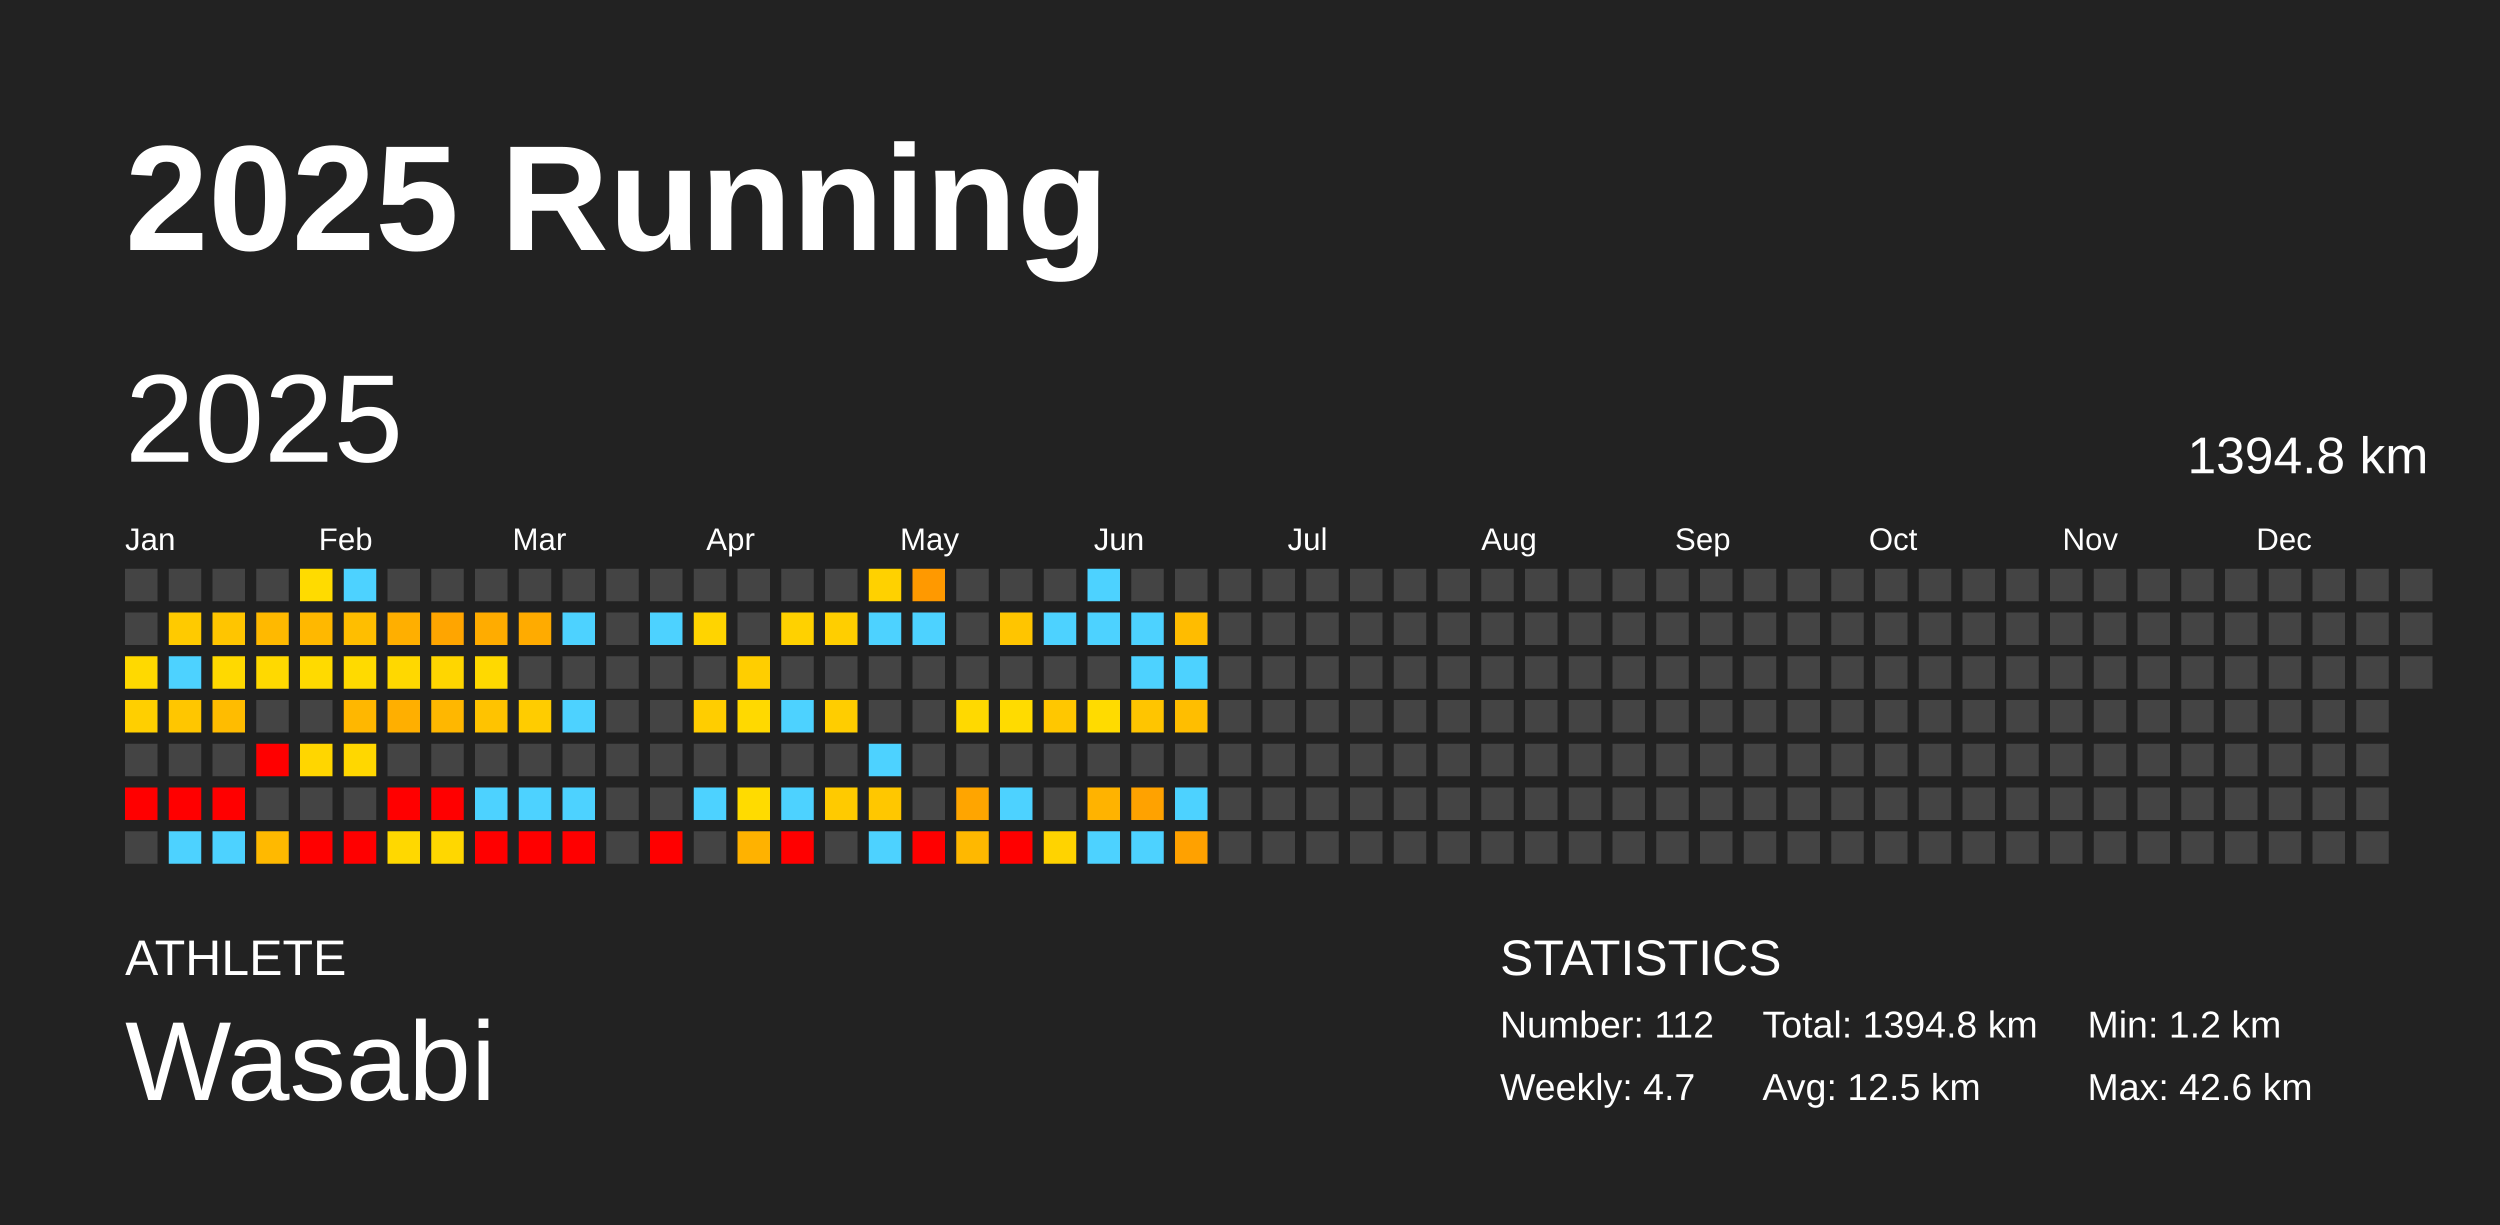
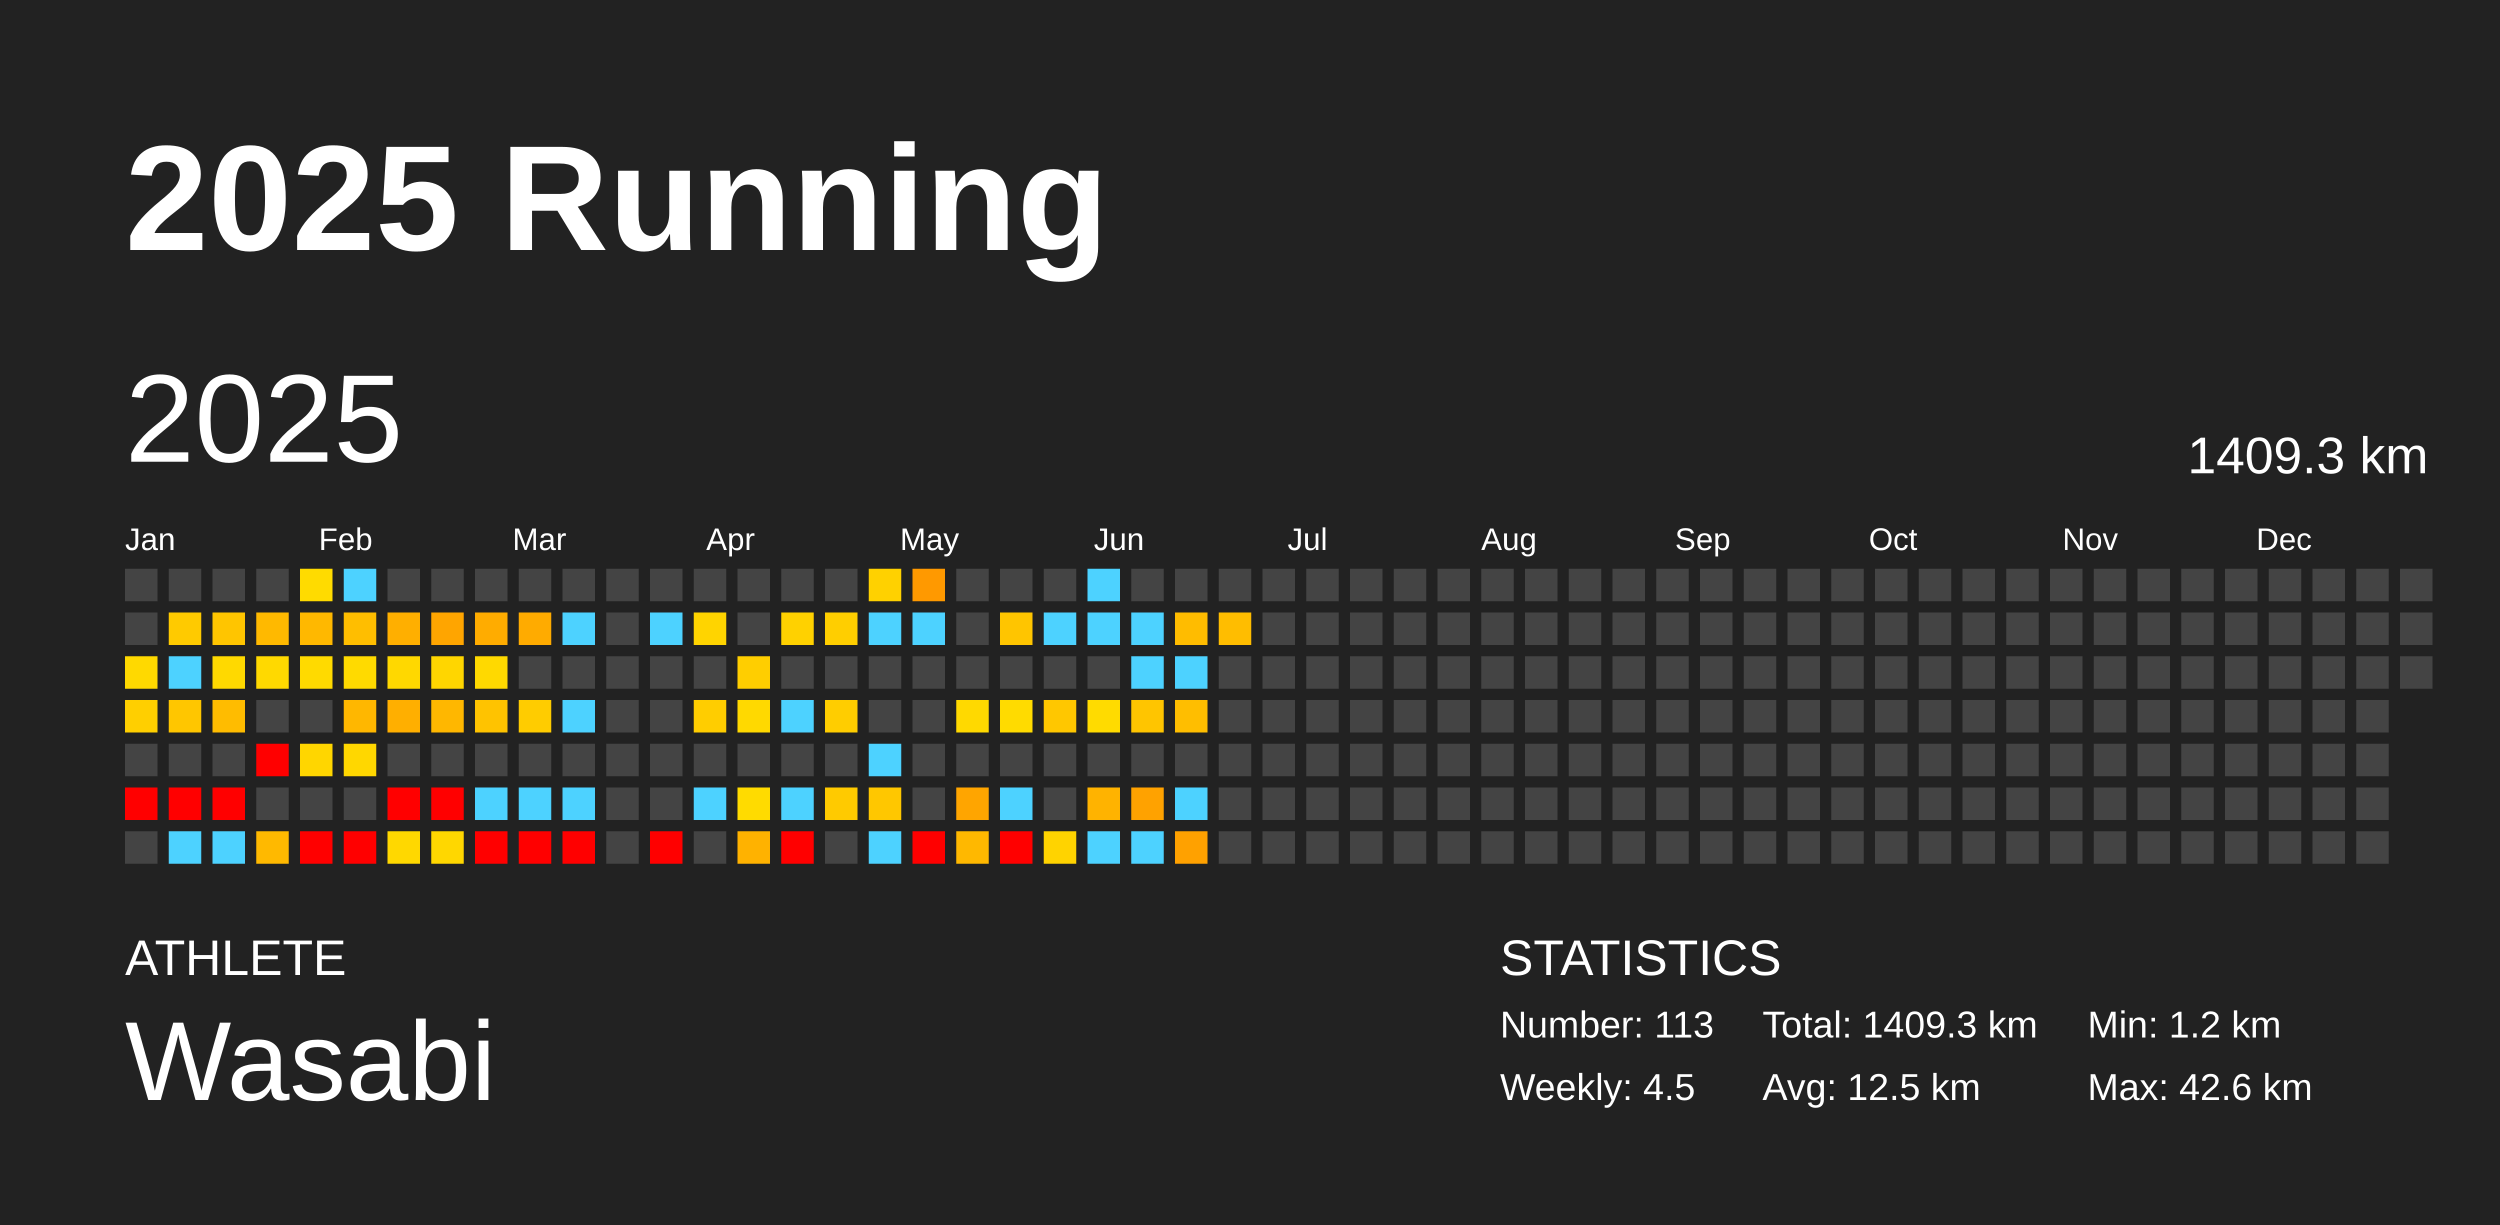
<svg xmlns="http://www.w3.org/2000/svg" baseProfile="full" height="98mm" version="1.1" viewBox="0,0,200,98" width="200mm">
  <defs />
  <rect fill="#222222" height="98" width="200" x="0" y="0" />
  <text fill="#FFFFFF" style="font-size:12px; font-family:Arial; font-weight:bold;" x="10" y="20">2025 Running</text>
  <text fill="#FFFFFF" style="font-size:4px; font-family:Arial" x="10" y="78">ATHLETE</text>
  <text fill="#FFFFFF" style="font-size:9px; font-family:Arial" x="10" y="88">Wasabi</text>
  <text fill="#FFFFFF" style="font-size:4px; font-family:Arial" x="120" y="78">STATISTICS</text>
-   <text fill="#FFFFFF" style="font-size:3px; font-family:Arial" x="120" y="83">Number: 112</text>
-   <text fill="#FFFFFF" style="font-size:3px; font-family:Arial" x="120" y="88">Weekly: 4.7</text>
-   <text fill="#FFFFFF" style="font-size:3px; font-family:Arial" x="141" y="83">Total: 1394.8 km</text>
+   <text fill="#FFFFFF" style="font-size:3px; font-family:Arial" x="120" y="83">Number: 113</text>
+   <text fill="#FFFFFF" style="font-size:3px; font-family:Arial" x="120" y="88">Weekly: 4.5</text>
+   <text fill="#FFFFFF" style="font-size:3px; font-family:Arial" x="141" y="83">Total: 1409.3 km</text>
  <text fill="#FFFFFF" style="font-size:3px; font-family:Arial" x="141" y="88">Avg: 12.5 km</text>
  <text fill="#FFFFFF" style="font-size:3px; font-family:Arial" x="167" y="83">Min: 1.2 km</text>
  <text fill="#FFFFFF" style="font-size:3px; font-family:Arial" x="167" y="88">Max: 42.6 km</text>
  <text dominant-baseline="hanging" fill="#FFFFFF" style="font-size:10.0px; font-family:Arial;" x="10" y="30">2025</text>
-   <text dominant-baseline="hanging" fill="#FFFFFF" style="font-size:4.125px; font-family:Arial;" x="175" y="35">1394.8 km</text>
+   <text dominant-baseline="hanging" fill="#FFFFFF" style="font-size:4.125px; font-family:Arial;" x="175" y="35">1409.3 km</text>
  <text fill="#FFFFFF" style="font-size:2.5px; font-family:Arial" x="10.0" y="44">Jan</text>
  <text fill="#FFFFFF" style="font-size:2.5px; font-family:Arial" x="25.5" y="44">Feb</text>
  <text fill="#FFFFFF" style="font-size:2.5px; font-family:Arial" x="41.0" y="44">Mar</text>
  <text fill="#FFFFFF" style="font-size:2.5px; font-family:Arial" x="56.5" y="44">Apr</text>
  <text fill="#FFFFFF" style="font-size:2.5px; font-family:Arial" x="72.0" y="44">May</text>
  <text fill="#FFFFFF" style="font-size:2.5px; font-family:Arial" x="87.5" y="44">Jun</text>
  <text fill="#FFFFFF" style="font-size:2.5px; font-family:Arial" x="103.0" y="44">Jul</text>
  <text fill="#FFFFFF" style="font-size:2.5px; font-family:Arial" x="118.5" y="44">Aug</text>
  <text fill="#FFFFFF" style="font-size:2.5px; font-family:Arial" x="134.0" y="44">Sep</text>
  <text fill="#FFFFFF" style="font-size:2.5px; font-family:Arial" x="149.5" y="44">Oct</text>
  <text fill="#FFFFFF" style="font-size:2.5px; font-family:Arial" x="165.0" y="44">Nov</text>
  <text fill="#FFFFFF" style="font-size:2.5px; font-family:Arial" x="180.5" y="44">Dec</text>
  <rect fill="#444444" height="2.6" width="2.6" x="10.0" y="45.5" />
  <rect fill="#444444" height="2.6" width="2.6" x="10.0" y="49.0" />
  <rect fill="#ffd900" height="2.6" width="2.6" x="10.0" y="52.5" />
  <rect fill="#ffcf00" height="2.6" width="2.6" x="10.0" y="56.0" />
  <rect fill="#444444" height="2.6" width="2.6" x="10.0" y="59.5" />
  <rect fill="red" height="2.6" width="2.6" x="10.0" y="63.0" />
  <rect fill="#444444" height="2.6" width="2.6" x="10.0" y="66.5" />
  <rect fill="#444444" height="2.6" width="2.6" x="13.5" y="45.5" />
  <rect fill="#ffca00" height="2.6" width="2.6" x="13.5" y="49.0" />
  <rect fill="#4dd2ff" height="2.6" width="2.6" x="13.5" y="52.5" />
  <rect fill="#ffc600" height="2.6" width="2.6" x="13.5" y="56.0" />
  <rect fill="#444444" height="2.6" width="2.6" x="13.5" y="59.5" />
  <rect fill="red" height="2.6" width="2.6" x="13.5" y="63.0" />
  <rect fill="#4dd2ff" height="2.6" width="2.6" x="13.5" y="66.5" />
  <rect fill="#444444" height="2.6" width="2.6" x="17.0" y="45.5" />
  <rect fill="#ffc500" height="2.6" width="2.6" x="17.0" y="49.0" />
  <rect fill="#ffd900" height="2.6" width="2.6" x="17.0" y="52.5" />
  <rect fill="#ffbc00" height="2.6" width="2.6" x="17.0" y="56.0" />
  <rect fill="#444444" height="2.6" width="2.6" x="17.0" y="59.5" />
  <rect fill="red" height="2.6" width="2.6" x="17.0" y="63.0" />
  <rect fill="#4dd2ff" height="2.6" width="2.6" x="17.0" y="66.5" />
  <rect fill="#444444" height="2.6" width="2.6" x="20.5" y="45.5" />
  <rect fill="#ffb900" height="2.6" width="2.6" x="20.5" y="49.0" />
  <rect fill="#ffd900" height="2.6" width="2.6" x="20.5" y="52.5" />
  <rect fill="#444444" height="2.6" width="2.6" x="20.5" y="56.0" />
  <rect fill="red" height="2.6" width="2.6" x="20.5" y="59.5" />
  <rect fill="#444444" height="2.6" width="2.6" x="20.5" y="63.0" />
  <rect fill="#ffb900" height="2.6" width="2.6" x="20.5" y="66.5" />
  <rect fill="#ffdb00" height="2.6" width="2.6" x="24.0" y="45.5" />
  <rect fill="#ffb800" height="2.6" width="2.6" x="24.0" y="49.0" />
  <rect fill="#ffda00" height="2.6" width="2.6" x="24.0" y="52.5" />
  <rect fill="#444444" height="2.6" width="2.6" x="24.0" y="56.0" />
  <rect fill="#ffd600" height="2.6" width="2.6" x="24.0" y="59.5" />
  <rect fill="#444444" height="2.6" width="2.6" x="24.0" y="63.0" />
  <rect fill="red" height="2.6" width="2.6" x="24.0" y="66.5" />
  <rect fill="#4dd2ff" height="2.6" width="2.6" x="27.5" y="45.5" />
  <rect fill="#ffbe00" height="2.6" width="2.6" x="27.5" y="49.0" />
  <rect fill="#ffda00" height="2.6" width="2.6" x="27.5" y="52.5" />
  <rect fill="#ffb700" height="2.6" width="2.6" x="27.5" y="56.0" />
  <rect fill="#ffd700" height="2.6" width="2.6" x="27.5" y="59.5" />
  <rect fill="#444444" height="2.6" width="2.6" x="27.5" y="63.0" />
  <rect fill="red" height="2.6" width="2.6" x="27.5" y="66.5" />
  <rect fill="#444444" height="2.6" width="2.6" x="31.0" y="45.5" />
  <rect fill="#ffaf00" height="2.6" width="2.6" x="31.0" y="49.0" />
  <rect fill="#ffd800" height="2.6" width="2.6" x="31.0" y="52.5" />
  <rect fill="#ffaf00" height="2.6" width="2.6" x="31.0" y="56.0" />
  <rect fill="#444444" height="2.6" width="2.6" x="31.0" y="59.5" />
  <rect fill="red" height="2.6" width="2.6" x="31.0" y="63.0" />
  <rect fill="#ffd800" height="2.6" width="2.6" x="31.0" y="66.5" />
  <rect fill="#444444" height="2.6" width="2.6" x="34.5" y="45.5" />
  <rect fill="#ffa500" height="2.6" width="2.6" x="34.5" y="49.0" />
  <rect fill="#ffd600" height="2.6" width="2.6" x="34.5" y="52.5" />
  <rect fill="#ffb700" height="2.6" width="2.6" x="34.5" y="56.0" />
  <rect fill="#444444" height="2.6" width="2.6" x="34.5" y="59.5" />
  <rect fill="red" height="2.6" width="2.6" x="34.5" y="63.0" />
  <rect fill="#ffd700" height="2.6" width="2.6" x="34.5" y="66.5" />
  <rect fill="#444444" height="2.6" width="2.6" x="38.0" y="45.5" />
  <rect fill="#ffac00" height="2.6" width="2.6" x="38.0" y="49.0" />
  <rect fill="#ffd900" height="2.6" width="2.6" x="38.0" y="52.5" />
  <rect fill="#ffc300" height="2.6" width="2.6" x="38.0" y="56.0" />
  <rect fill="#444444" height="2.6" width="2.6" x="38.0" y="59.5" />
  <rect fill="#4dd2ff" height="2.6" width="2.6" x="38.0" y="63.0" />
  <rect fill="red" height="2.6" width="2.6" x="38.0" y="66.5" />
  <rect fill="#444444" height="2.6" width="2.6" x="41.5" y="45.5" />
  <rect fill="#ffab00" height="2.6" width="2.6" x="41.5" y="49.0" />
  <rect fill="#444444" height="2.6" width="2.6" x="41.5" y="52.5" />
  <rect fill="#ffcc00" height="2.6" width="2.6" x="41.5" y="56.0" />
  <rect fill="#444444" height="2.6" width="2.6" x="41.5" y="59.5" />
  <rect fill="#4dd2ff" height="2.6" width="2.6" x="41.5" y="63.0" />
  <rect fill="red" height="2.6" width="2.6" x="41.5" y="66.5" />
  <rect fill="#444444" height="2.6" width="2.6" x="45.0" y="45.5" />
  <rect fill="#4dd2ff" height="2.6" width="2.6" x="45.0" y="49.0" />
  <rect fill="#444444" height="2.6" width="2.6" x="45.0" y="52.5" />
  <rect fill="#4dd2ff" height="2.6" width="2.6" x="45.0" y="56.0" />
  <rect fill="#444444" height="2.6" width="2.6" x="45.0" y="59.5" />
  <rect fill="#4dd2ff" height="2.6" width="2.6" x="45.0" y="63.0" />
  <rect fill="red" height="2.6" width="2.6" x="45.0" y="66.5" />
  <rect fill="#444444" height="2.6" width="2.6" x="48.5" y="45.5" />
  <rect fill="#444444" height="2.6" width="2.6" x="48.5" y="49.0" />
  <rect fill="#444444" height="2.6" width="2.6" x="48.5" y="52.5" />
  <rect fill="#444444" height="2.6" width="2.6" x="48.5" y="56.0" />
  <rect fill="#444444" height="2.6" width="2.6" x="48.5" y="59.5" />
  <rect fill="#444444" height="2.6" width="2.6" x="48.5" y="63.0" />
  <rect fill="#444444" height="2.6" width="2.6" x="48.5" y="66.5" />
  <rect fill="#444444" height="2.6" width="2.6" x="52.0" y="45.5" />
  <rect fill="#4dd2ff" height="2.6" width="2.6" x="52.0" y="49.0" />
  <rect fill="#444444" height="2.6" width="2.6" x="52.0" y="52.5" />
  <rect fill="#444444" height="2.6" width="2.6" x="52.0" y="56.0" />
  <rect fill="#444444" height="2.6" width="2.6" x="52.0" y="59.5" />
  <rect fill="#444444" height="2.6" width="2.6" x="52.0" y="63.0" />
  <rect fill="red" height="2.6" width="2.6" x="52.0" y="66.5" />
  <rect fill="#444444" height="2.6" width="2.6" x="55.5" y="45.5" />
  <rect fill="#ffd400" height="2.6" width="2.6" x="55.5" y="49.0" />
  <rect fill="#444444" height="2.6" width="2.6" x="55.5" y="52.5" />
  <rect fill="#ffcd00" height="2.6" width="2.6" x="55.5" y="56.0" />
  <rect fill="#444444" height="2.6" width="2.6" x="55.5" y="59.5" />
  <rect fill="#4dd2ff" height="2.6" width="2.6" x="55.5" y="63.0" />
  <rect fill="#444444" height="2.6" width="2.6" x="55.5" y="66.5" />
  <rect fill="#444444" height="2.6" width="2.6" x="59.0" y="45.5" />
  <rect fill="#444444" height="2.6" width="2.6" x="59.0" y="49.0" />
  <rect fill="#ffce00" height="2.6" width="2.6" x="59.0" y="52.5" />
  <rect fill="#ffd900" height="2.6" width="2.6" x="59.0" y="56.0" />
  <rect fill="#444444" height="2.6" width="2.6" x="59.0" y="59.5" />
  <rect fill="#ffdb00" height="2.6" width="2.6" x="59.0" y="63.0" />
  <rect fill="#ffb200" height="2.6" width="2.6" x="59.0" y="66.5" />
  <rect fill="#444444" height="2.6" width="2.6" x="62.5" y="45.5" />
  <rect fill="#ffd100" height="2.6" width="2.6" x="62.5" y="49.0" />
  <rect fill="#444444" height="2.6" width="2.6" x="62.5" y="52.5" />
  <rect fill="#4dd2ff" height="2.6" width="2.6" x="62.5" y="56.0" />
  <rect fill="#444444" height="2.6" width="2.6" x="62.5" y="59.5" />
  <rect fill="#4dd2ff" height="2.6" width="2.6" x="62.5" y="63.0" />
  <rect fill="red" height="2.6" width="2.6" x="62.5" y="66.5" />
  <rect fill="#444444" height="2.6" width="2.6" x="66.0" y="45.5" />
  <rect fill="#ffce00" height="2.6" width="2.6" x="66.0" y="49.0" />
  <rect fill="#444444" height="2.6" width="2.6" x="66.0" y="52.5" />
  <rect fill="#ffcd00" height="2.6" width="2.6" x="66.0" y="56.0" />
  <rect fill="#444444" height="2.6" width="2.6" x="66.0" y="59.5" />
  <rect fill="#ffca00" height="2.6" width="2.6" x="66.0" y="63.0" />
  <rect fill="#444444" height="2.6" width="2.6" x="66.0" y="66.5" />
  <rect fill="#ffd100" height="2.6" width="2.6" x="69.5" y="45.5" />
  <rect fill="#4dd2ff" height="2.6" width="2.6" x="69.5" y="49.0" />
  <rect fill="#444444" height="2.6" width="2.6" x="69.5" y="52.5" />
  <rect fill="#444444" height="2.6" width="2.6" x="69.5" y="56.0" />
  <rect fill="#4dd2ff" height="2.6" width="2.6" x="69.5" y="59.5" />
  <rect fill="#ffc700" height="2.6" width="2.6" x="69.5" y="63.0" />
  <rect fill="#4dd2ff" height="2.6" width="2.6" x="69.5" y="66.5" />
  <rect fill="#ff9900" height="2.6" width="2.6" x="73.0" y="45.5" />
  <rect fill="#4dd2ff" height="2.6" width="2.6" x="73.0" y="49.0" />
  <rect fill="#444444" height="2.6" width="2.6" x="73.0" y="52.5" />
  <rect fill="#444444" height="2.6" width="2.6" x="73.0" y="56.0" />
  <rect fill="#444444" height="2.6" width="2.6" x="73.0" y="59.5" />
  <rect fill="#444444" height="2.6" width="2.6" x="73.0" y="63.0" />
  <rect fill="red" height="2.6" width="2.6" x="73.0" y="66.5" />
  <rect fill="#444444" height="2.6" width="2.6" x="76.5" y="45.5" />
  <rect fill="#444444" height="2.6" width="2.6" x="76.5" y="49.0" />
  <rect fill="#444444" height="2.6" width="2.6" x="76.5" y="52.5" />
  <rect fill="#ffd900" height="2.6" width="2.6" x="76.5" y="56.0" />
  <rect fill="#444444" height="2.6" width="2.6" x="76.5" y="59.5" />
  <rect fill="#ffa500" height="2.6" width="2.6" x="76.5" y="63.0" />
  <rect fill="#ffb800" height="2.6" width="2.6" x="76.5" y="66.5" />
  <rect fill="#444444" height="2.6" width="2.6" x="80.0" y="45.5" />
  <rect fill="#ffc500" height="2.6" width="2.6" x="80.0" y="49.0" />
  <rect fill="#444444" height="2.6" width="2.6" x="80.0" y="52.5" />
  <rect fill="#ffdb00" height="2.6" width="2.6" x="80.0" y="56.0" />
  <rect fill="#444444" height="2.6" width="2.6" x="80.0" y="59.5" />
  <rect fill="#4dd2ff" height="2.6" width="2.6" x="80.0" y="63.0" />
  <rect fill="red" height="2.6" width="2.6" x="80.0" y="66.5" />
  <rect fill="#444444" height="2.6" width="2.6" x="83.5" y="45.5" />
  <rect fill="#4dd2ff" height="2.6" width="2.6" x="83.5" y="49.0" />
  <rect fill="#444444" height="2.6" width="2.6" x="83.5" y="52.5" />
  <rect fill="#ffc700" height="2.6" width="2.6" x="83.5" y="56.0" />
  <rect fill="#444444" height="2.6" width="2.6" x="83.5" y="59.5" />
  <rect fill="#444444" height="2.6" width="2.6" x="83.5" y="63.0" />
  <rect fill="#ffd300" height="2.6" width="2.6" x="83.5" y="66.5" />
  <rect fill="#4dd2ff" height="2.6" width="2.6" x="87.0" y="45.5" />
  <rect fill="#4dd2ff" height="2.6" width="2.6" x="87.0" y="49.0" />
  <rect fill="#444444" height="2.6" width="2.6" x="87.0" y="52.5" />
  <rect fill="#ffdb00" height="2.6" width="2.6" x="87.0" y="56.0" />
  <rect fill="#444444" height="2.6" width="2.6" x="87.0" y="59.5" />
  <rect fill="#ffb300" height="2.6" width="2.6" x="87.0" y="63.0" />
  <rect fill="#4dd2ff" height="2.6" width="2.6" x="87.0" y="66.5" />
  <rect fill="#444444" height="2.6" width="2.6" x="90.5" y="45.5" />
  <rect fill="#4dd2ff" height="2.6" width="2.6" x="90.5" y="49.0" />
  <rect fill="#4dd2ff" height="2.6" width="2.6" x="90.5" y="52.5" />
  <rect fill="#ffc500" height="2.6" width="2.6" x="90.5" y="56.0" />
  <rect fill="#444444" height="2.6" width="2.6" x="90.5" y="59.5" />
  <rect fill="#ffa200" height="2.6" width="2.6" x="90.5" y="63.0" />
  <rect fill="#4dd2ff" height="2.6" width="2.6" x="90.5" y="66.5" />
  <rect fill="#444444" height="2.6" width="2.6" x="94.0" y="45.5" />
  <rect fill="#ffbc00" height="2.6" width="2.6" x="94.0" y="49.0" />
  <rect fill="#4dd2ff" height="2.6" width="2.6" x="94.0" y="52.5" />
  <rect fill="#ffbe00" height="2.6" width="2.6" x="94.0" y="56.0" />
  <rect fill="#444444" height="2.6" width="2.6" x="94.0" y="59.5" />
  <rect fill="#4dd2ff" height="2.6" width="2.6" x="94.0" y="63.0" />
  <rect fill="#ffa100" height="2.6" width="2.6" x="94.0" y="66.5" />
  <rect fill="#444444" height="2.6" width="2.6" x="97.5" y="45.5" />
-   <rect fill="#444444" height="2.6" width="2.6" x="97.5" y="49.0" />
+   <rect fill="#ffbd00" height="2.6" width="2.6" x="97.5" y="49.0" />
  <rect fill="#444444" height="2.6" width="2.6" x="97.5" y="52.5" />
  <rect fill="#444444" height="2.6" width="2.6" x="97.5" y="56.0" />
  <rect fill="#444444" height="2.6" width="2.6" x="97.5" y="59.5" />
  <rect fill="#444444" height="2.6" width="2.6" x="97.5" y="63.0" />
  <rect fill="#444444" height="2.6" width="2.6" x="97.5" y="66.5" />
  <rect fill="#444444" height="2.6" width="2.6" x="101.0" y="45.5" />
  <rect fill="#444444" height="2.6" width="2.6" x="101.0" y="49.0" />
  <rect fill="#444444" height="2.6" width="2.6" x="101.0" y="52.5" />
  <rect fill="#444444" height="2.6" width="2.6" x="101.0" y="56.0" />
  <rect fill="#444444" height="2.6" width="2.6" x="101.0" y="59.5" />
  <rect fill="#444444" height="2.6" width="2.6" x="101.0" y="63.0" />
  <rect fill="#444444" height="2.6" width="2.6" x="101.0" y="66.5" />
  <rect fill="#444444" height="2.6" width="2.6" x="104.5" y="45.5" />
  <rect fill="#444444" height="2.6" width="2.6" x="104.5" y="49.0" />
  <rect fill="#444444" height="2.6" width="2.6" x="104.5" y="52.5" />
  <rect fill="#444444" height="2.6" width="2.6" x="104.5" y="56.0" />
  <rect fill="#444444" height="2.6" width="2.6" x="104.5" y="59.5" />
  <rect fill="#444444" height="2.6" width="2.6" x="104.5" y="63.0" />
  <rect fill="#444444" height="2.6" width="2.6" x="104.5" y="66.5" />
  <rect fill="#444444" height="2.6" width="2.6" x="108.0" y="45.5" />
  <rect fill="#444444" height="2.6" width="2.6" x="108.0" y="49.0" />
  <rect fill="#444444" height="2.6" width="2.6" x="108.0" y="52.5" />
  <rect fill="#444444" height="2.6" width="2.6" x="108.0" y="56.0" />
  <rect fill="#444444" height="2.6" width="2.6" x="108.0" y="59.5" />
  <rect fill="#444444" height="2.6" width="2.6" x="108.0" y="63.0" />
  <rect fill="#444444" height="2.6" width="2.6" x="108.0" y="66.5" />
  <rect fill="#444444" height="2.6" width="2.6" x="111.5" y="45.5" />
  <rect fill="#444444" height="2.6" width="2.6" x="111.5" y="49.0" />
  <rect fill="#444444" height="2.6" width="2.6" x="111.5" y="52.5" />
  <rect fill="#444444" height="2.6" width="2.6" x="111.5" y="56.0" />
  <rect fill="#444444" height="2.6" width="2.6" x="111.5" y="59.5" />
  <rect fill="#444444" height="2.6" width="2.6" x="111.5" y="63.0" />
  <rect fill="#444444" height="2.6" width="2.6" x="111.5" y="66.5" />
  <rect fill="#444444" height="2.6" width="2.6" x="115.0" y="45.5" />
  <rect fill="#444444" height="2.6" width="2.6" x="115.0" y="49.0" />
  <rect fill="#444444" height="2.6" width="2.6" x="115.0" y="52.5" />
  <rect fill="#444444" height="2.6" width="2.6" x="115.0" y="56.0" />
  <rect fill="#444444" height="2.6" width="2.6" x="115.0" y="59.5" />
  <rect fill="#444444" height="2.6" width="2.6" x="115.0" y="63.0" />
  <rect fill="#444444" height="2.6" width="2.6" x="115.0" y="66.5" />
  <rect fill="#444444" height="2.6" width="2.6" x="118.5" y="45.5" />
  <rect fill="#444444" height="2.6" width="2.6" x="118.5" y="49.0" />
  <rect fill="#444444" height="2.6" width="2.6" x="118.5" y="52.5" />
  <rect fill="#444444" height="2.6" width="2.6" x="118.5" y="56.0" />
  <rect fill="#444444" height="2.6" width="2.6" x="118.5" y="59.5" />
  <rect fill="#444444" height="2.6" width="2.6" x="118.5" y="63.0" />
  <rect fill="#444444" height="2.6" width="2.6" x="118.5" y="66.5" />
  <rect fill="#444444" height="2.6" width="2.6" x="122.0" y="45.5" />
  <rect fill="#444444" height="2.6" width="2.6" x="122.0" y="49.0" />
  <rect fill="#444444" height="2.6" width="2.6" x="122.0" y="52.5" />
  <rect fill="#444444" height="2.6" width="2.6" x="122.0" y="56.0" />
  <rect fill="#444444" height="2.6" width="2.6" x="122.0" y="59.5" />
  <rect fill="#444444" height="2.6" width="2.6" x="122.0" y="63.0" />
  <rect fill="#444444" height="2.6" width="2.6" x="122.0" y="66.5" />
  <rect fill="#444444" height="2.6" width="2.6" x="125.5" y="45.5" />
  <rect fill="#444444" height="2.6" width="2.6" x="125.5" y="49.0" />
  <rect fill="#444444" height="2.6" width="2.6" x="125.5" y="52.5" />
  <rect fill="#444444" height="2.6" width="2.6" x="125.5" y="56.0" />
  <rect fill="#444444" height="2.6" width="2.6" x="125.5" y="59.5" />
  <rect fill="#444444" height="2.6" width="2.6" x="125.5" y="63.0" />
  <rect fill="#444444" height="2.6" width="2.6" x="125.5" y="66.5" />
  <rect fill="#444444" height="2.6" width="2.6" x="129.0" y="45.5" />
  <rect fill="#444444" height="2.6" width="2.6" x="129.0" y="49.0" />
  <rect fill="#444444" height="2.6" width="2.6" x="129.0" y="52.5" />
  <rect fill="#444444" height="2.6" width="2.6" x="129.0" y="56.0" />
  <rect fill="#444444" height="2.6" width="2.6" x="129.0" y="59.5" />
  <rect fill="#444444" height="2.6" width="2.6" x="129.0" y="63.0" />
  <rect fill="#444444" height="2.6" width="2.6" x="129.0" y="66.5" />
  <rect fill="#444444" height="2.6" width="2.6" x="132.5" y="45.5" />
  <rect fill="#444444" height="2.6" width="2.6" x="132.5" y="49.0" />
  <rect fill="#444444" height="2.6" width="2.6" x="132.5" y="52.5" />
  <rect fill="#444444" height="2.6" width="2.6" x="132.5" y="56.0" />
  <rect fill="#444444" height="2.6" width="2.6" x="132.5" y="59.5" />
  <rect fill="#444444" height="2.6" width="2.6" x="132.5" y="63.0" />
  <rect fill="#444444" height="2.6" width="2.6" x="132.5" y="66.5" />
  <rect fill="#444444" height="2.6" width="2.6" x="136.0" y="45.5" />
  <rect fill="#444444" height="2.6" width="2.6" x="136.0" y="49.0" />
  <rect fill="#444444" height="2.6" width="2.6" x="136.0" y="52.5" />
  <rect fill="#444444" height="2.6" width="2.6" x="136.0" y="56.0" />
  <rect fill="#444444" height="2.6" width="2.6" x="136.0" y="59.5" />
  <rect fill="#444444" height="2.6" width="2.6" x="136.0" y="63.0" />
  <rect fill="#444444" height="2.6" width="2.6" x="136.0" y="66.5" />
  <rect fill="#444444" height="2.6" width="2.6" x="139.5" y="45.5" />
  <rect fill="#444444" height="2.6" width="2.6" x="139.5" y="49.0" />
  <rect fill="#444444" height="2.6" width="2.6" x="139.5" y="52.5" />
  <rect fill="#444444" height="2.6" width="2.6" x="139.5" y="56.0" />
  <rect fill="#444444" height="2.6" width="2.6" x="139.5" y="59.5" />
  <rect fill="#444444" height="2.6" width="2.6" x="139.5" y="63.0" />
  <rect fill="#444444" height="2.6" width="2.6" x="139.5" y="66.5" />
  <rect fill="#444444" height="2.6" width="2.6" x="143.0" y="45.5" />
  <rect fill="#444444" height="2.6" width="2.6" x="143.0" y="49.0" />
  <rect fill="#444444" height="2.6" width="2.6" x="143.0" y="52.5" />
  <rect fill="#444444" height="2.6" width="2.6" x="143.0" y="56.0" />
  <rect fill="#444444" height="2.6" width="2.6" x="143.0" y="59.5" />
  <rect fill="#444444" height="2.6" width="2.6" x="143.0" y="63.0" />
  <rect fill="#444444" height="2.6" width="2.6" x="143.0" y="66.5" />
  <rect fill="#444444" height="2.6" width="2.6" x="146.5" y="45.5" />
  <rect fill="#444444" height="2.6" width="2.6" x="146.5" y="49.0" />
  <rect fill="#444444" height="2.6" width="2.6" x="146.5" y="52.5" />
  <rect fill="#444444" height="2.6" width="2.6" x="146.5" y="56.0" />
  <rect fill="#444444" height="2.6" width="2.6" x="146.5" y="59.5" />
  <rect fill="#444444" height="2.6" width="2.6" x="146.5" y="63.0" />
  <rect fill="#444444" height="2.6" width="2.6" x="146.5" y="66.5" />
  <rect fill="#444444" height="2.6" width="2.6" x="150.0" y="45.5" />
  <rect fill="#444444" height="2.6" width="2.6" x="150.0" y="49.0" />
  <rect fill="#444444" height="2.6" width="2.6" x="150.0" y="52.5" />
  <rect fill="#444444" height="2.6" width="2.6" x="150.0" y="56.0" />
  <rect fill="#444444" height="2.6" width="2.6" x="150.0" y="59.5" />
  <rect fill="#444444" height="2.6" width="2.6" x="150.0" y="63.0" />
  <rect fill="#444444" height="2.6" width="2.6" x="150.0" y="66.5" />
  <rect fill="#444444" height="2.6" width="2.6" x="153.5" y="45.5" />
  <rect fill="#444444" height="2.6" width="2.6" x="153.5" y="49.0" />
  <rect fill="#444444" height="2.6" width="2.6" x="153.5" y="52.5" />
  <rect fill="#444444" height="2.6" width="2.6" x="153.5" y="56.0" />
  <rect fill="#444444" height="2.6" width="2.6" x="153.5" y="59.5" />
  <rect fill="#444444" height="2.6" width="2.6" x="153.5" y="63.0" />
  <rect fill="#444444" height="2.6" width="2.6" x="153.5" y="66.5" />
  <rect fill="#444444" height="2.6" width="2.6" x="157.0" y="45.5" />
  <rect fill="#444444" height="2.6" width="2.6" x="157.0" y="49.0" />
  <rect fill="#444444" height="2.6" width="2.6" x="157.0" y="52.5" />
  <rect fill="#444444" height="2.6" width="2.6" x="157.0" y="56.0" />
  <rect fill="#444444" height="2.6" width="2.6" x="157.0" y="59.5" />
  <rect fill="#444444" height="2.6" width="2.6" x="157.0" y="63.0" />
  <rect fill="#444444" height="2.6" width="2.6" x="157.0" y="66.5" />
  <rect fill="#444444" height="2.6" width="2.6" x="160.5" y="45.5" />
  <rect fill="#444444" height="2.6" width="2.6" x="160.5" y="49.0" />
  <rect fill="#444444" height="2.6" width="2.6" x="160.5" y="52.5" />
  <rect fill="#444444" height="2.6" width="2.6" x="160.5" y="56.0" />
  <rect fill="#444444" height="2.6" width="2.6" x="160.5" y="59.5" />
  <rect fill="#444444" height="2.6" width="2.6" x="160.5" y="63.0" />
  <rect fill="#444444" height="2.6" width="2.6" x="160.5" y="66.5" />
  <rect fill="#444444" height="2.6" width="2.6" x="164.0" y="45.5" />
  <rect fill="#444444" height="2.6" width="2.6" x="164.0" y="49.0" />
  <rect fill="#444444" height="2.6" width="2.6" x="164.0" y="52.5" />
  <rect fill="#444444" height="2.6" width="2.6" x="164.0" y="56.0" />
  <rect fill="#444444" height="2.6" width="2.6" x="164.0" y="59.5" />
  <rect fill="#444444" height="2.6" width="2.6" x="164.0" y="63.0" />
  <rect fill="#444444" height="2.6" width="2.6" x="164.0" y="66.5" />
  <rect fill="#444444" height="2.6" width="2.6" x="167.5" y="45.5" />
  <rect fill="#444444" height="2.6" width="2.6" x="167.5" y="49.0" />
  <rect fill="#444444" height="2.6" width="2.6" x="167.5" y="52.5" />
  <rect fill="#444444" height="2.6" width="2.6" x="167.5" y="56.0" />
  <rect fill="#444444" height="2.6" width="2.6" x="167.5" y="59.5" />
  <rect fill="#444444" height="2.6" width="2.6" x="167.5" y="63.0" />
  <rect fill="#444444" height="2.6" width="2.6" x="167.5" y="66.5" />
  <rect fill="#444444" height="2.6" width="2.6" x="171.0" y="45.5" />
  <rect fill="#444444" height="2.6" width="2.6" x="171.0" y="49.0" />
  <rect fill="#444444" height="2.6" width="2.6" x="171.0" y="52.5" />
  <rect fill="#444444" height="2.6" width="2.6" x="171.0" y="56.0" />
  <rect fill="#444444" height="2.6" width="2.6" x="171.0" y="59.5" />
  <rect fill="#444444" height="2.6" width="2.6" x="171.0" y="63.0" />
  <rect fill="#444444" height="2.6" width="2.6" x="171.0" y="66.5" />
  <rect fill="#444444" height="2.6" width="2.6" x="174.5" y="45.5" />
  <rect fill="#444444" height="2.6" width="2.6" x="174.5" y="49.0" />
  <rect fill="#444444" height="2.6" width="2.6" x="174.5" y="52.5" />
  <rect fill="#444444" height="2.6" width="2.6" x="174.5" y="56.0" />
  <rect fill="#444444" height="2.6" width="2.6" x="174.5" y="59.5" />
  <rect fill="#444444" height="2.6" width="2.6" x="174.5" y="63.0" />
  <rect fill="#444444" height="2.6" width="2.6" x="174.5" y="66.5" />
  <rect fill="#444444" height="2.6" width="2.6" x="178.0" y="45.5" />
  <rect fill="#444444" height="2.6" width="2.6" x="178.0" y="49.0" />
  <rect fill="#444444" height="2.6" width="2.6" x="178.0" y="52.5" />
  <rect fill="#444444" height="2.6" width="2.6" x="178.0" y="56.0" />
  <rect fill="#444444" height="2.6" width="2.6" x="178.0" y="59.5" />
  <rect fill="#444444" height="2.6" width="2.6" x="178.0" y="63.0" />
  <rect fill="#444444" height="2.6" width="2.6" x="178.0" y="66.5" />
  <rect fill="#444444" height="2.6" width="2.6" x="181.5" y="45.5" />
  <rect fill="#444444" height="2.6" width="2.6" x="181.5" y="49.0" />
  <rect fill="#444444" height="2.6" width="2.6" x="181.5" y="52.5" />
  <rect fill="#444444" height="2.6" width="2.6" x="181.5" y="56.0" />
  <rect fill="#444444" height="2.6" width="2.6" x="181.5" y="59.5" />
  <rect fill="#444444" height="2.6" width="2.6" x="181.5" y="63.0" />
  <rect fill="#444444" height="2.6" width="2.6" x="181.5" y="66.5" />
  <rect fill="#444444" height="2.6" width="2.6" x="185.0" y="45.5" />
  <rect fill="#444444" height="2.6" width="2.6" x="185.0" y="49.0" />
  <rect fill="#444444" height="2.6" width="2.6" x="185.0" y="52.5" />
  <rect fill="#444444" height="2.6" width="2.6" x="185.0" y="56.0" />
  <rect fill="#444444" height="2.6" width="2.6" x="185.0" y="59.5" />
  <rect fill="#444444" height="2.6" width="2.6" x="185.0" y="63.0" />
  <rect fill="#444444" height="2.6" width="2.6" x="185.0" y="66.5" />
  <rect fill="#444444" height="2.6" width="2.6" x="188.5" y="45.5" />
  <rect fill="#444444" height="2.6" width="2.6" x="188.5" y="49.0" />
  <rect fill="#444444" height="2.6" width="2.6" x="188.5" y="52.5" />
  <rect fill="#444444" height="2.6" width="2.6" x="188.5" y="56.0" />
  <rect fill="#444444" height="2.6" width="2.6" x="188.5" y="59.5" />
  <rect fill="#444444" height="2.6" width="2.6" x="188.5" y="63.0" />
  <rect fill="#444444" height="2.6" width="2.6" x="188.5" y="66.5" />
  <rect fill="#444444" height="2.6" width="2.6" x="192.0" y="45.5" />
  <rect fill="#444444" height="2.6" width="2.6" x="192.0" y="49.0" />
  <rect fill="#444444" height="2.6" width="2.6" x="192.0" y="52.5" />
</svg>
